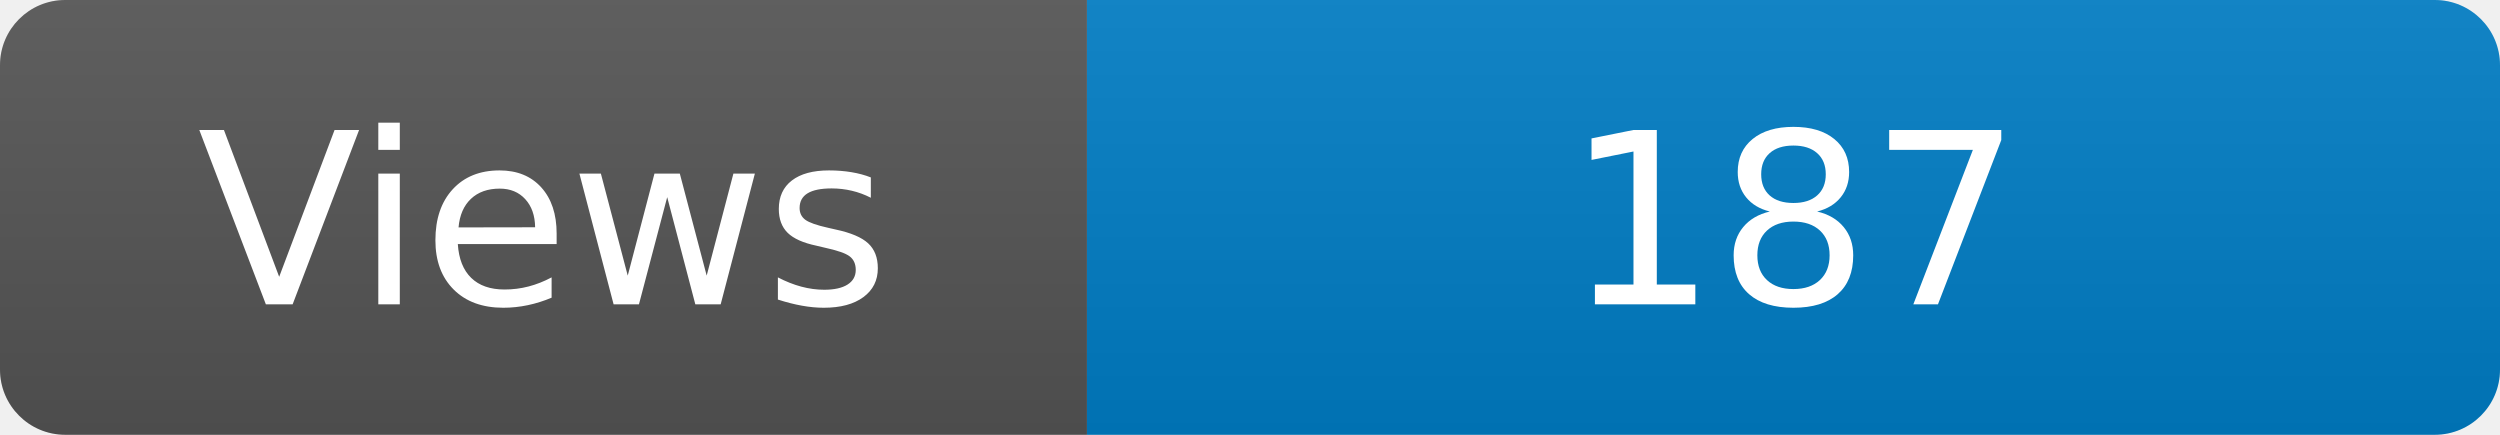
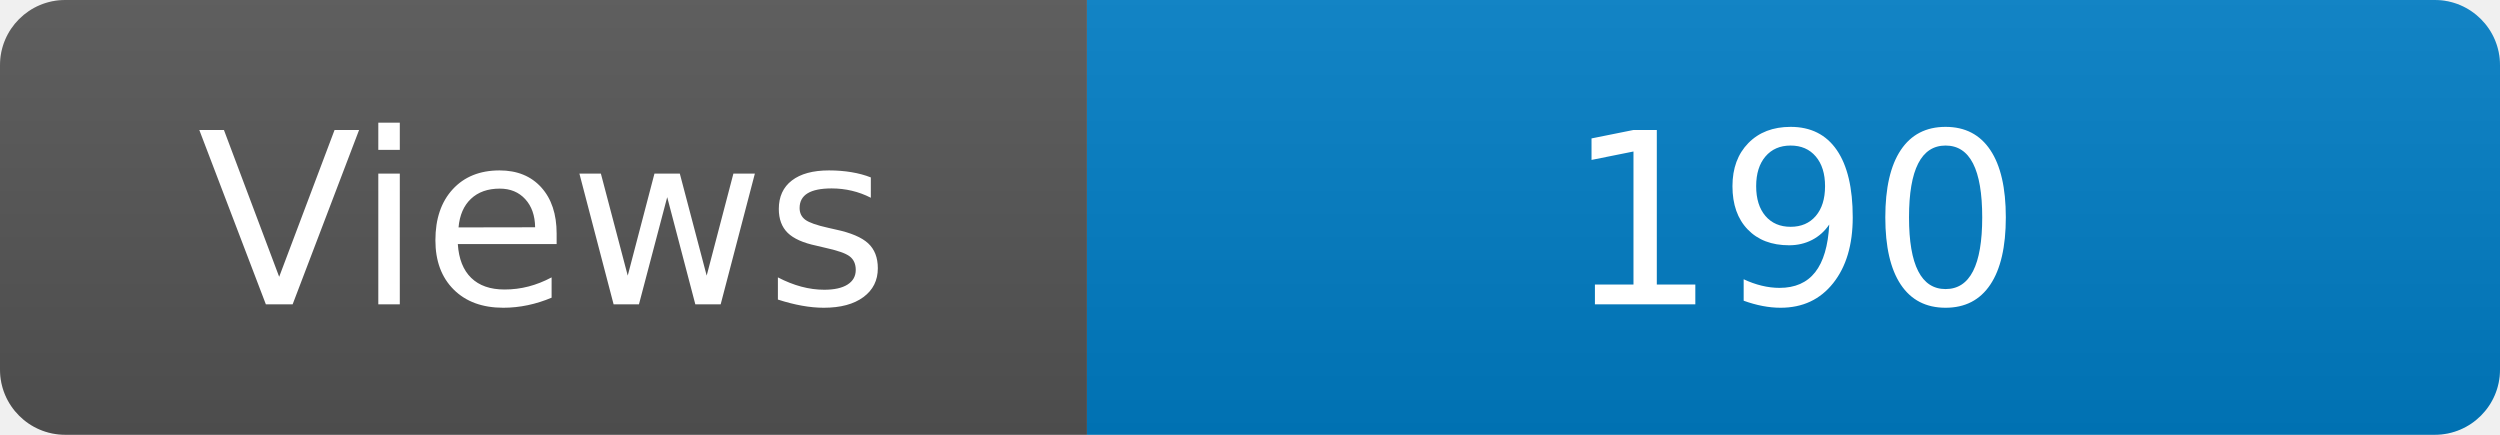
<svg xmlns="http://www.w3.org/2000/svg" width="115" height="20" role="img" aria-label="Maintained?: yes">
  <linearGradient id="s" x2="0" y2="100%">
    <stop offset="0" stop-color="#bbb" stop-opacity=".1" />
    <stop offset="1" stop-opacity=".1" />
  </linearGradient>
  <clipPath id="r">
    <rect width="115" height="20" rx="3" fill="#fff" />
  </clipPath>
  <g clip-path="url(#r)">
    <rect width="50" height="20" fill="#555" />
    <rect x="50" width="160" height="20" fill="#007ec6" />
    <rect width="115" height="20" fill="url(#s)" />
  </g>
  <g fill="#fff" text-anchor="middle" font-family="Verdana,Geneva,DejaVu Sans,sans-serif" font-size="110">
    <text x="250" y="140" transform="scale(.1)" fill="#fff">Views</text>
-     <text x="825" y="140" transform="scale(.1)" fill="#fff">187</text>
+     <text x="825" y="140" transform="scale(.1)" fill="#fff">190</text>
  </g>
</svg>
